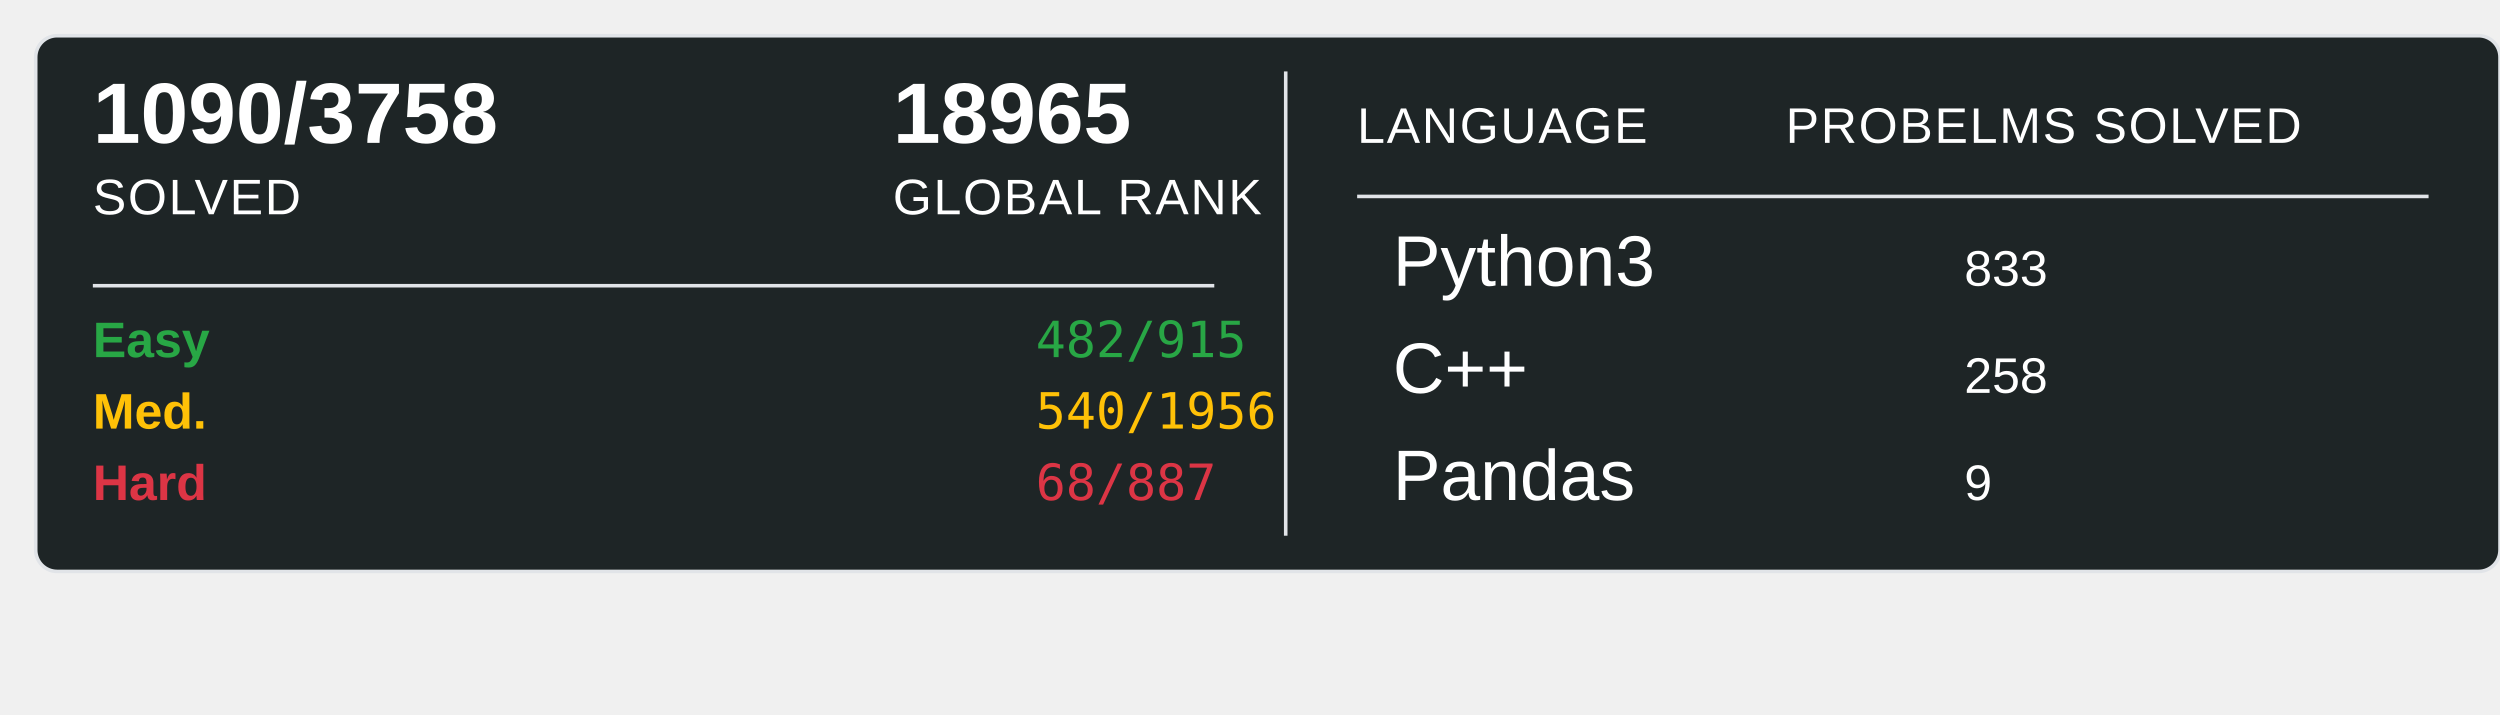
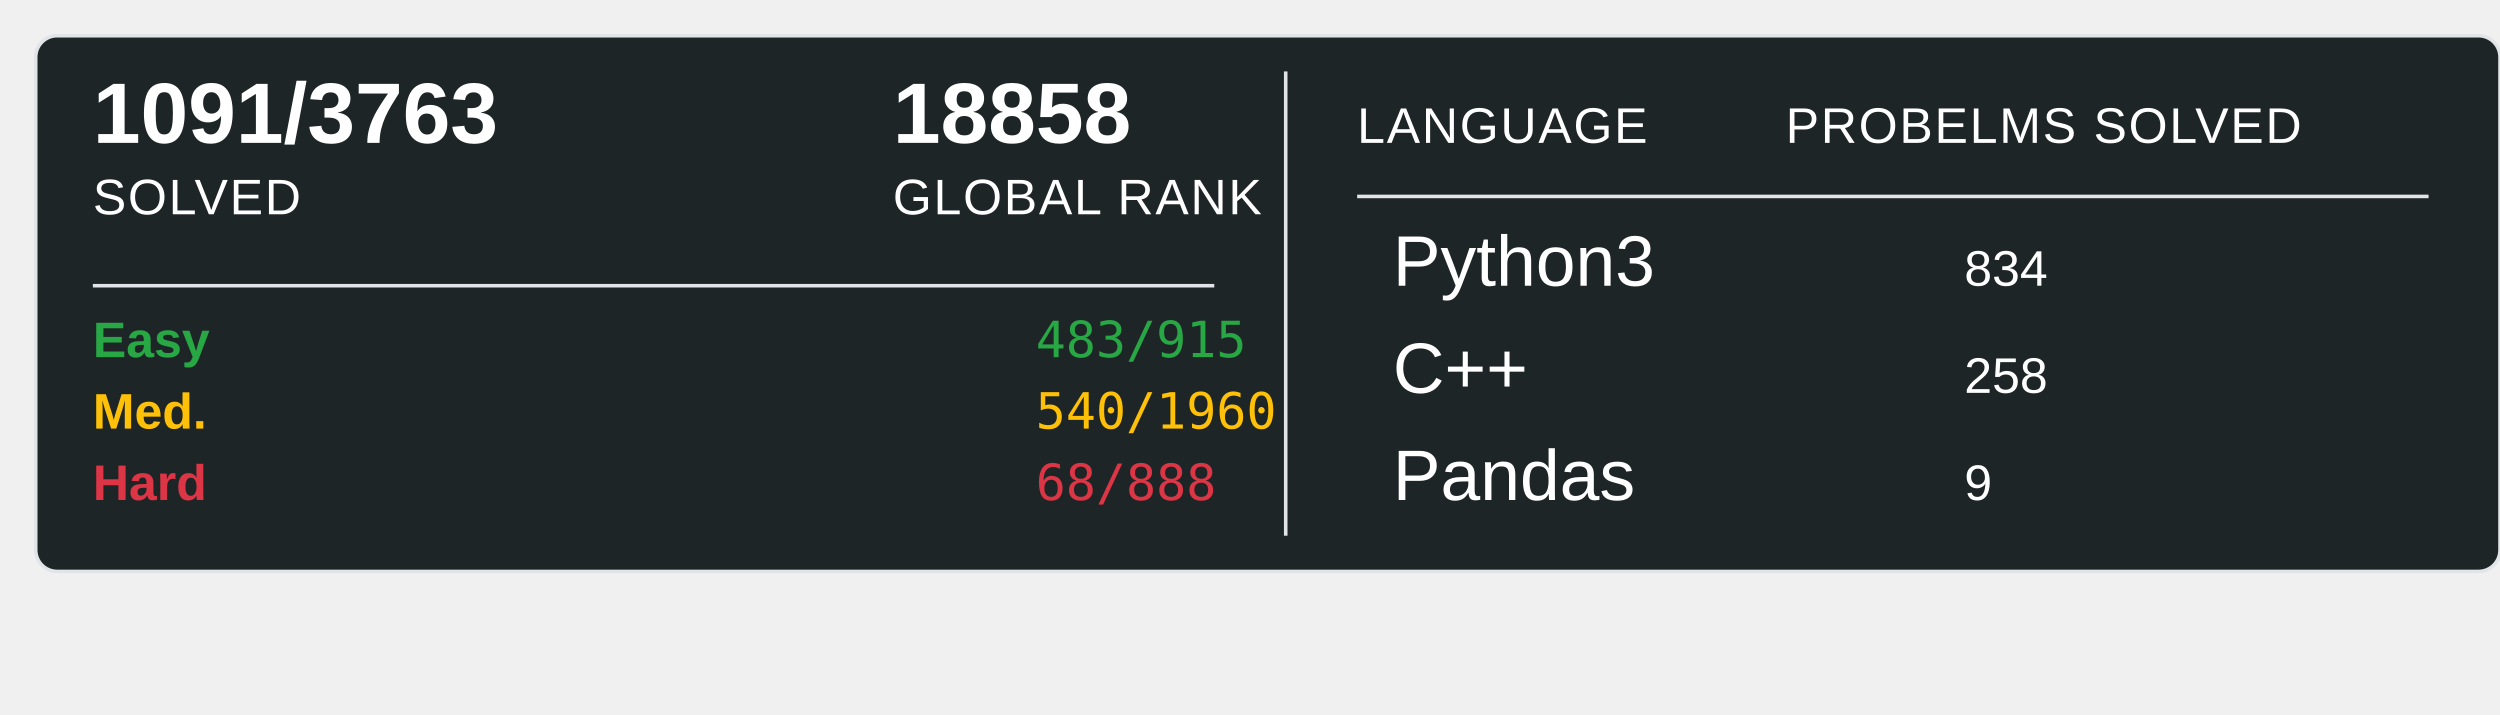
<svg xmlns="http://www.w3.org/2000/svg" width="700" height="200">
  <rect x="10" y="10" width="690" height="150" rx="6" ry="6" fill="#1E2526" stroke="#e1e4e8" stroke-width="1" />
-   <text x="26" y="40" font-family="Arial, sans-serif" font-size="24" font-weight="600" fill="#ffffff">1090/3758</text>
+   <text x="26" y="40" font-family="Arial, sans-serif" font-size="24" font-weight="600" fill="#ffffff">1091/3763</text>
  <text x="26" y="60" font-family="Arial, sans-serif" font-size="14" fill="#ffffff" text-transform="uppercase" letter-spacing="0.5">SOLVED</text>
-   <text x="250" y="40" font-family="Arial, sans-serif" font-size="24" font-weight="600" fill="#ffffff">18965</text>
+   <text x="250" y="40" font-family="Arial, sans-serif" font-size="24" font-weight="600" fill="#ffffff">18858</text>
  <text x="250" y="60" font-family="Arial, sans-serif" font-size="14" fill="#ffffff" text-transform="uppercase" letter-spacing="0.5">GLOBAL RANK</text>
  <line x1="26" y1="80" x2="340" y2="80" stroke="#e1e4e8" stroke-width="1" />
  <text x="26" y="100" font-family="Arial, sans-serif" font-size="14" font-weight="600" fill="#28a745">Easy</text>
-   <text x="290" y="100" font-family="monospace" font-size="14" fill="#28a745">482/915</text>
+   <text x="290" y="100" font-family="monospace" font-size="14" fill="#28a745">483/915</text>
  <text x="26" y="120" font-family="Arial, sans-serif" font-size="14" font-weight="600" fill="#ffc107">Med.</text>
-   <text x="290" y="120" font-family="monospace" font-size="14" fill="#ffc107">540/1956</text>
+   <text x="290" y="120" font-family="monospace" font-size="14" fill="#ffc107">540/1960</text>
  <text x="26" y="140" font-family="Arial, sans-serif" font-size="14" font-weight="600" fill="#dc3545">Hard</text>
-   <text x="290" y="140" font-family="monospace" font-size="14" fill="#dc3545">68/887</text>
+   <text x="290" y="140" font-family="monospace" font-size="14" fill="#dc3545">68/888</text>
  <line x1="360" y1="20" x2="360" y2="150" stroke="#e1e4e8" stroke-width="1" />
  <text x="380" y="40" font-family="Arial, sans-serif" font-size="14" fill="#ffffff" text-transform="uppercase" letter-spacing="0.5">LANGUAGE</text>
  <line x1="380" y1="55" x2="680" y2="55" stroke="#e1e4e8" stroke-width="1" />
  <text x="500" y="40" font-family="Arial, sans-serif" font-size="14" fill="#ffffff" text-transform="uppercase" letter-spacing="0.5">PROBELMS SOLVED</text>
  <text x="390" y="80" font-family="Arial, sans-serif" font-size="20" fill="#ffffff">Python3</text>
-   <text x="550" y="80" font-family="Arial, sans-serif" font-size="14" fill="#ffffff">833</text>
+   <text x="550" y="80" font-family="Arial, sans-serif" font-size="14" fill="#ffffff">834</text>
  <text x="390" y="110" font-family="Arial, sans-serif" font-size="20" fill="#ffffff">C++</text>
  <text x="550" y="110" font-family="Arial, sans-serif" font-size="14" fill="#ffffff">258</text>
  <text x="390" y="140" font-family="Arial, sans-serif" font-size="20" fill="#ffffff">Pandas</text>
  <text x="550" y="140" font-family="Arial, sans-serif" font-size="14" fill="#ffffff">9</text>
</svg>
